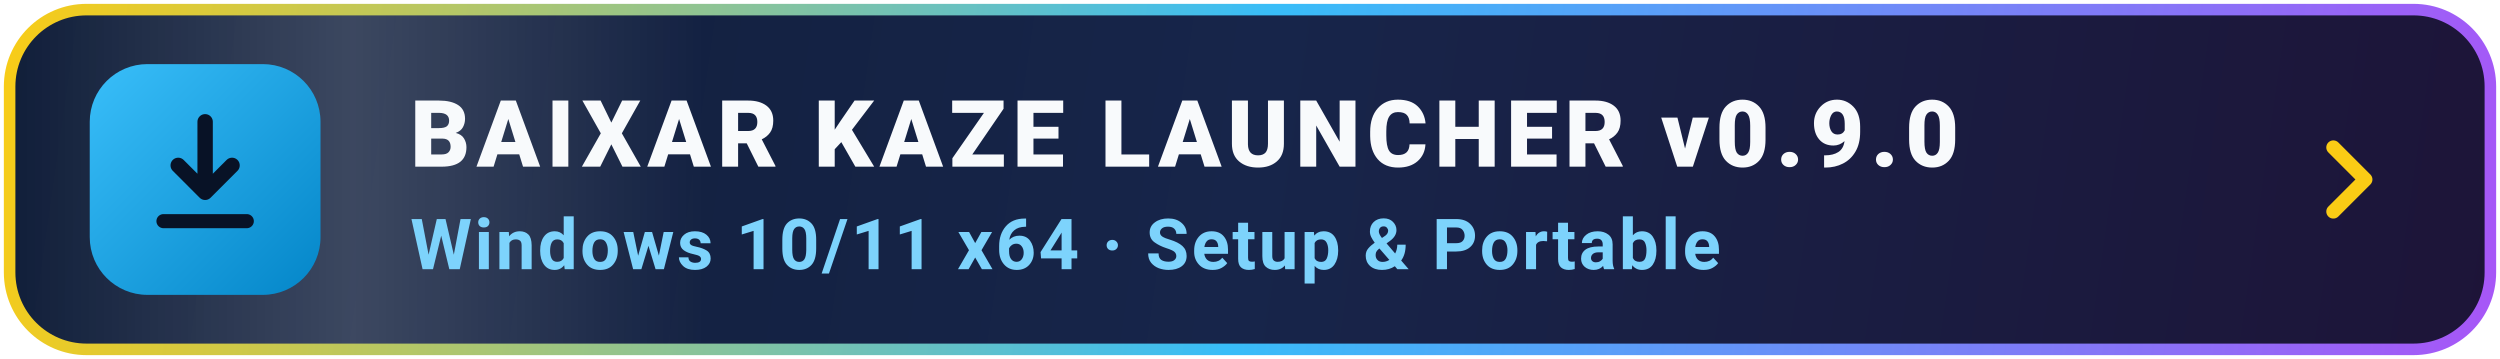
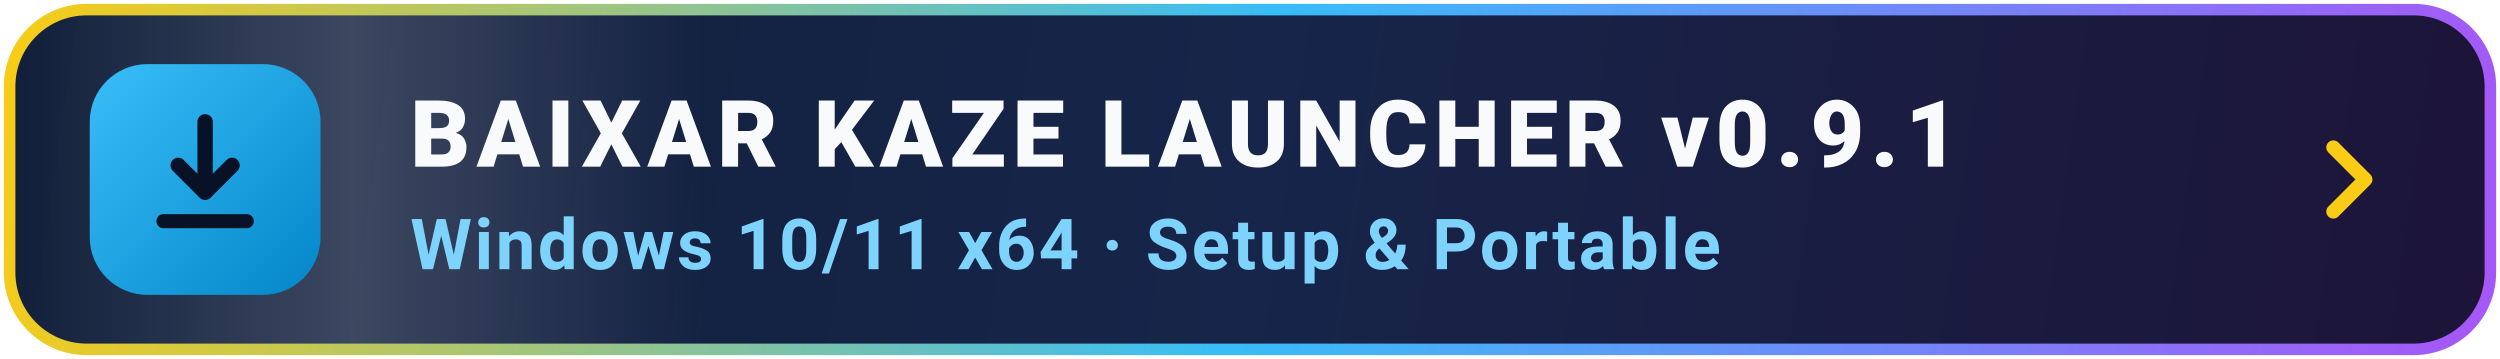
<svg xmlns="http://www.w3.org/2000/svg" viewBox="0 0 390 56" width="390" height="56" fill="none">
  <defs>
    <linearGradient id="bg" x1="0" y1="0" x2="390" y2="56" gradientUnits="userSpaceOnUse">
      <stop offset="0%" stop-color="#0f1d38" />
      <stop offset="50%" stop-color="#17254a" />
      <stop offset="100%" stop-color="#1d1438" />
    </linearGradient>
    <linearGradient id="border" x1="0" y1="0" x2="390" y2="56" gradientUnits="userSpaceOnUse">
      <stop offset="0%" stop-color="#facc15" />
      <stop offset="50%" stop-color="#38bdf8" />
      <stop offset="100%" stop-color="#a855f7" />
    </linearGradient>
    <linearGradient id="icBg" x1="16" y1="10" x2="52" y2="46" gradientUnits="userSpaceOnUse">
      <stop offset="0%" stop-color="#38bdf8" />
      <stop offset="100%" stop-color="#0284c7" />
    </linearGradient>
    <linearGradient id="sheen" x1="0" y1="0" x2="1" y2="0">
      <stop offset="0%" stop-color="#ffffff" stop-opacity="0" />
      <stop offset="50%" stop-color="#ffffff" stop-opacity="0.18" />
      <stop offset="100%" stop-color="#ffffff" stop-opacity="0" />
    </linearGradient>
    <clipPath id="cp">
      <rect x="2" y="2" width="386" height="52" rx="12" />
    </clipPath>
    <style>
      .t1 { font-family: -apple-system, BlinkMacSystemFont, "Segoe UI", Roboto, sans-serif; font-size: 14.5px; font-weight: 800; letter-spacing: 1px; fill: #f8fafc; }
      .t2 { font-family: -apple-system, BlinkMacSystemFont, "Segoe UI", Roboto, sans-serif; font-size: 11px; font-weight: 600; letter-spacing: 0.4px; fill: #7dd3fc; }
      .sw { animation: sweep 3.8s ease-in-out infinite; }
      .arr { animation: bob 1.8s ease-in-out infinite; }
      .bd { animation: brd 3s ease-in-out infinite; }
      @keyframes sweep { 0% { transform: translateX(-140px); } 50% { transform: translateX(480px); } 100% { transform: translateX(480px); } }
      @keyframes bob { 0%, 100% { transform: translateY(0px); } 50% { transform: translateY(2.2px); } }
      @keyframes brd { 0%, 100% { stroke-opacity: 0.72; } 50% { stroke-opacity: 1; } }
    </style>
  </defs>
  <g clip-path="url(#cp)">
    <rect x="0" y="0" width="390" height="56" fill="url(#bg)" />
    <rect class="sw" x="0" y="0" width="110" height="56" fill="url(#sheen)" />
  </g>
  <rect class="bd" x="1.5" y="1.5" width="387" height="53" rx="12" stroke="url(#border)" stroke-width="1.8" />
  <rect x="14" y="10" width="36" height="36" rx="9" fill="url(#icBg)" />
  <g class="arr">
    <path d="M32 19v11m0 0-4.2-4.2M32 30l4.2-4.2" stroke="#081226" stroke-width="2.4" stroke-linecap="round" stroke-linejoin="round" />
  </g>
  <path d="M25.5 34.5h13" stroke="#081226" stroke-width="2.2" stroke-linecap="round" />
-   <text class="t1" x="64" y="26">BAIXAR KAZE LAUNCHER v0.9.0</text>
+   <text class="t1" x="64" y="26">BAIXAR KAZE LAUNCHER v0.9.1</text>
  <text class="t2" x="64" y="42">Windows 10/11 x64  ·  Setup &amp; Portable</text>
  <path d="M364 23l5 5-5 5" stroke="#facc15" stroke-width="2.2" stroke-linecap="round" stroke-linejoin="round" />
</svg>
